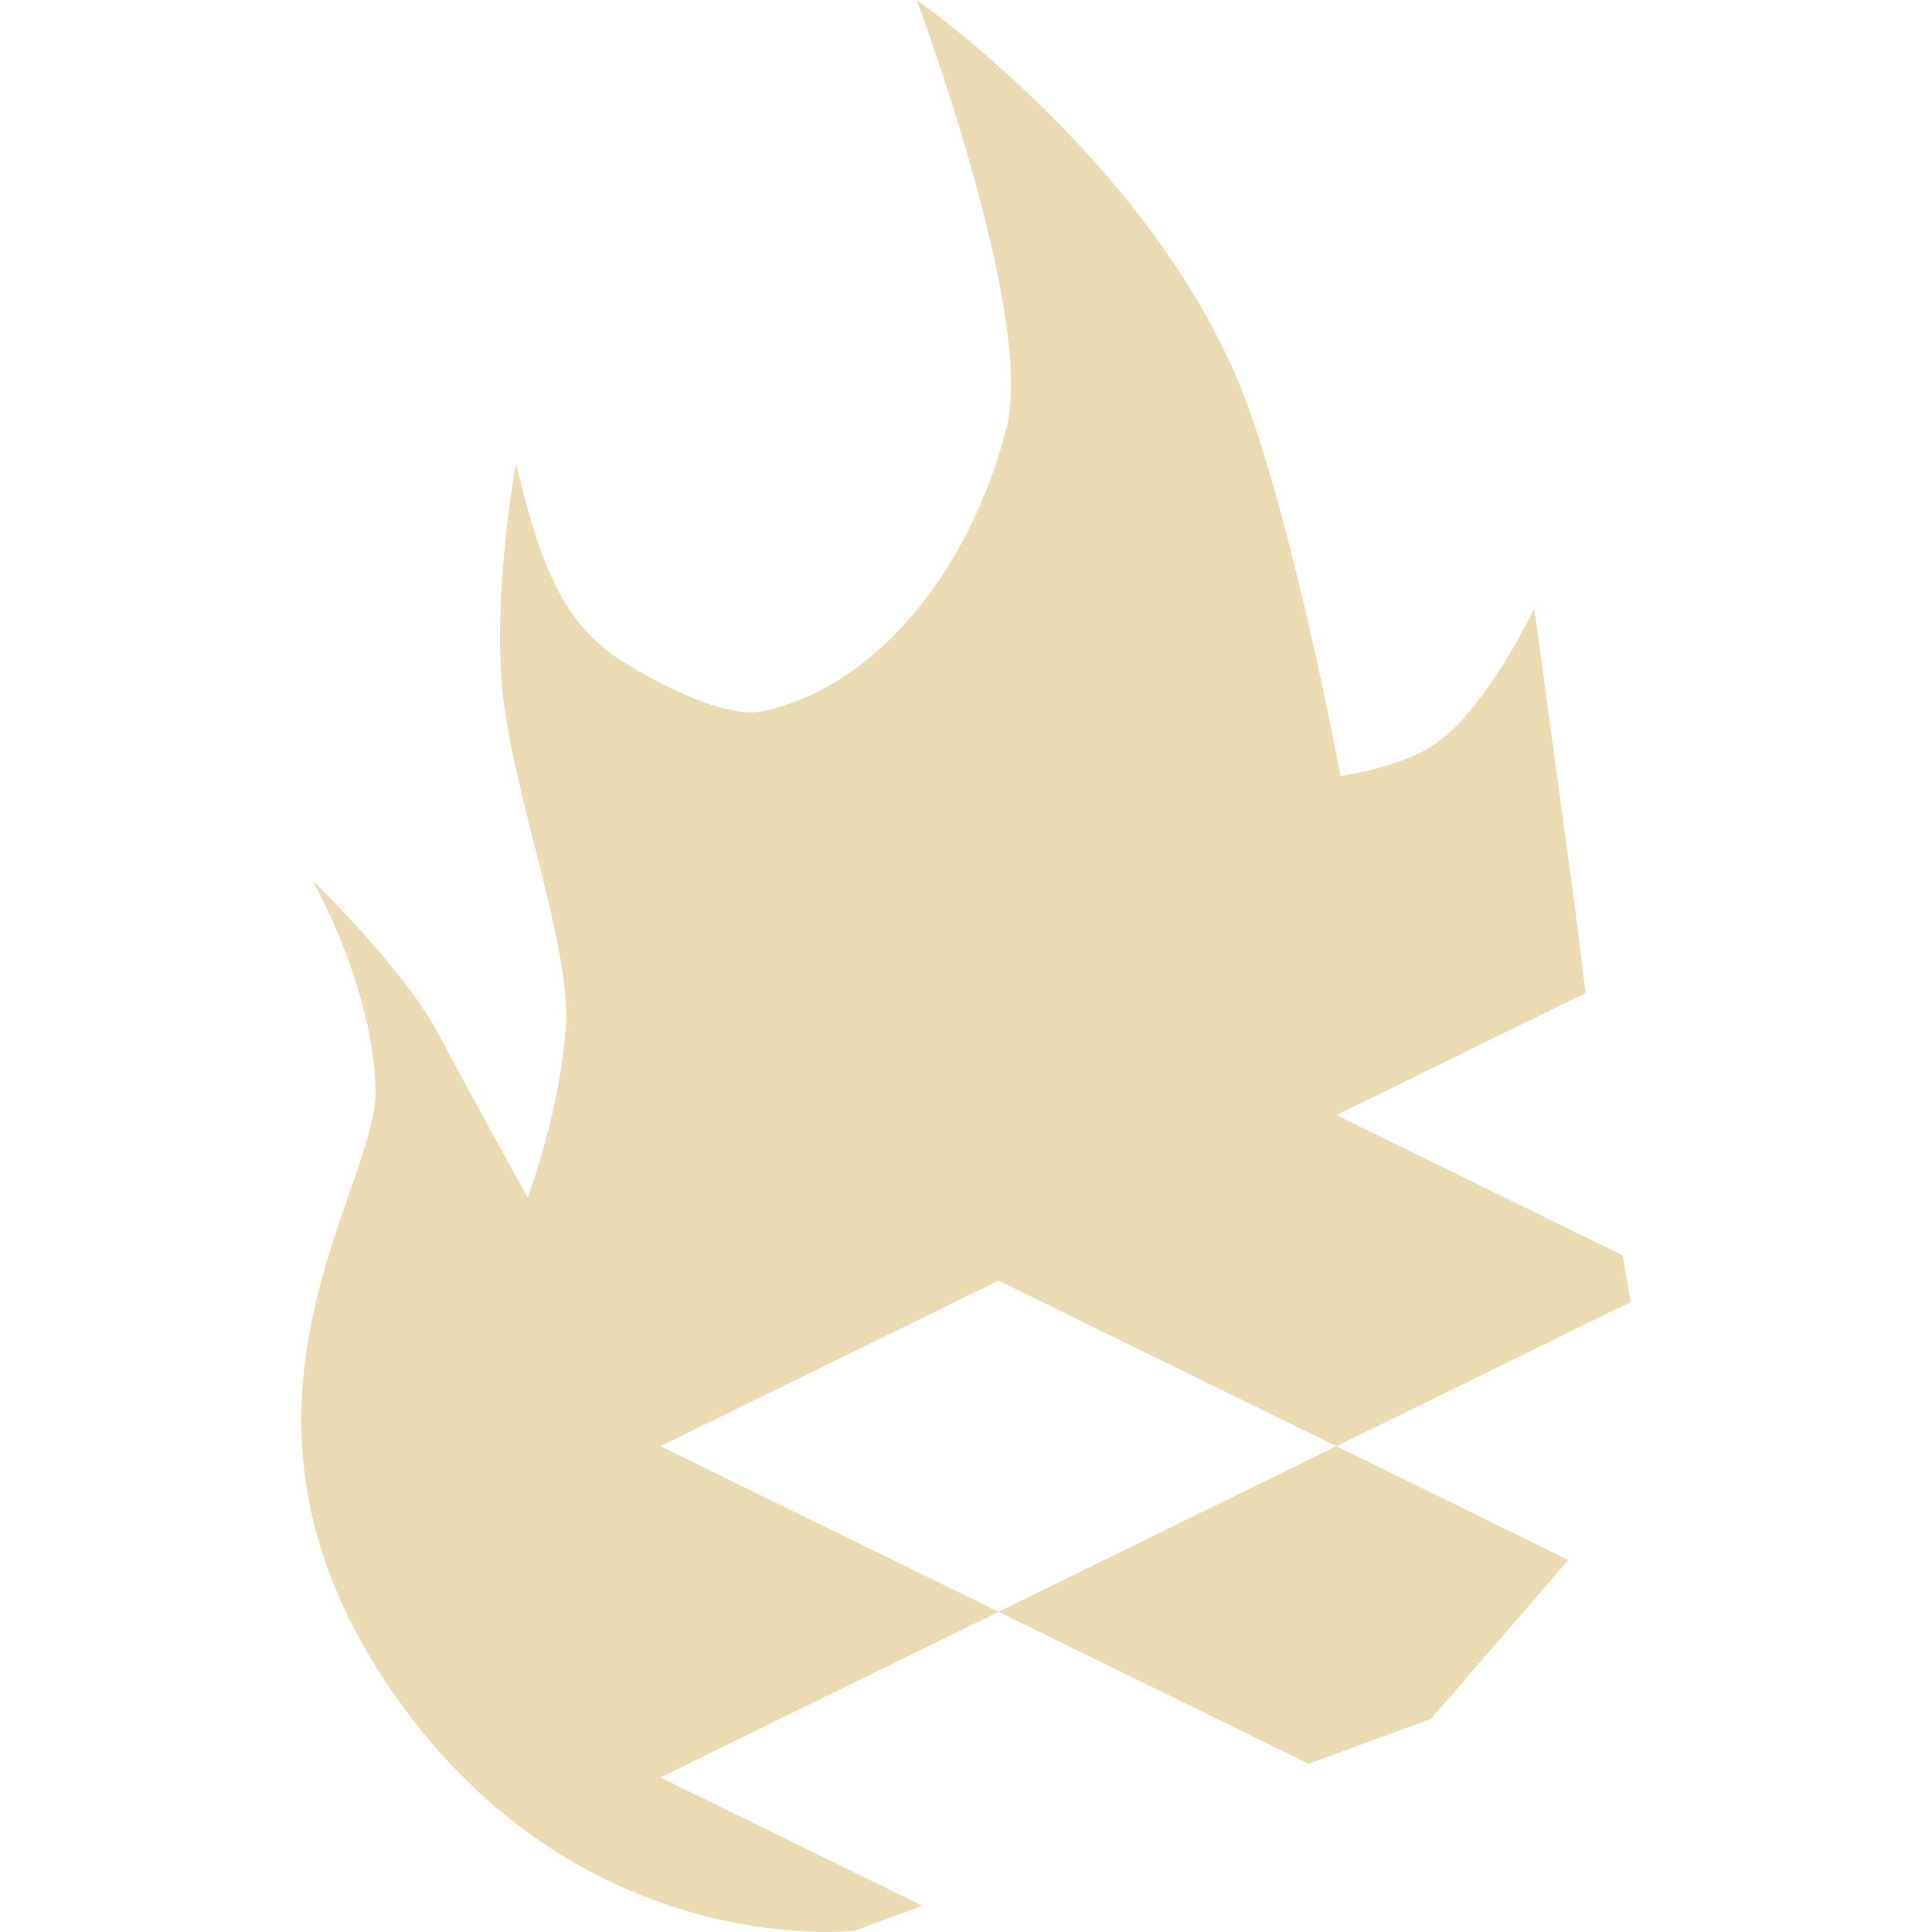
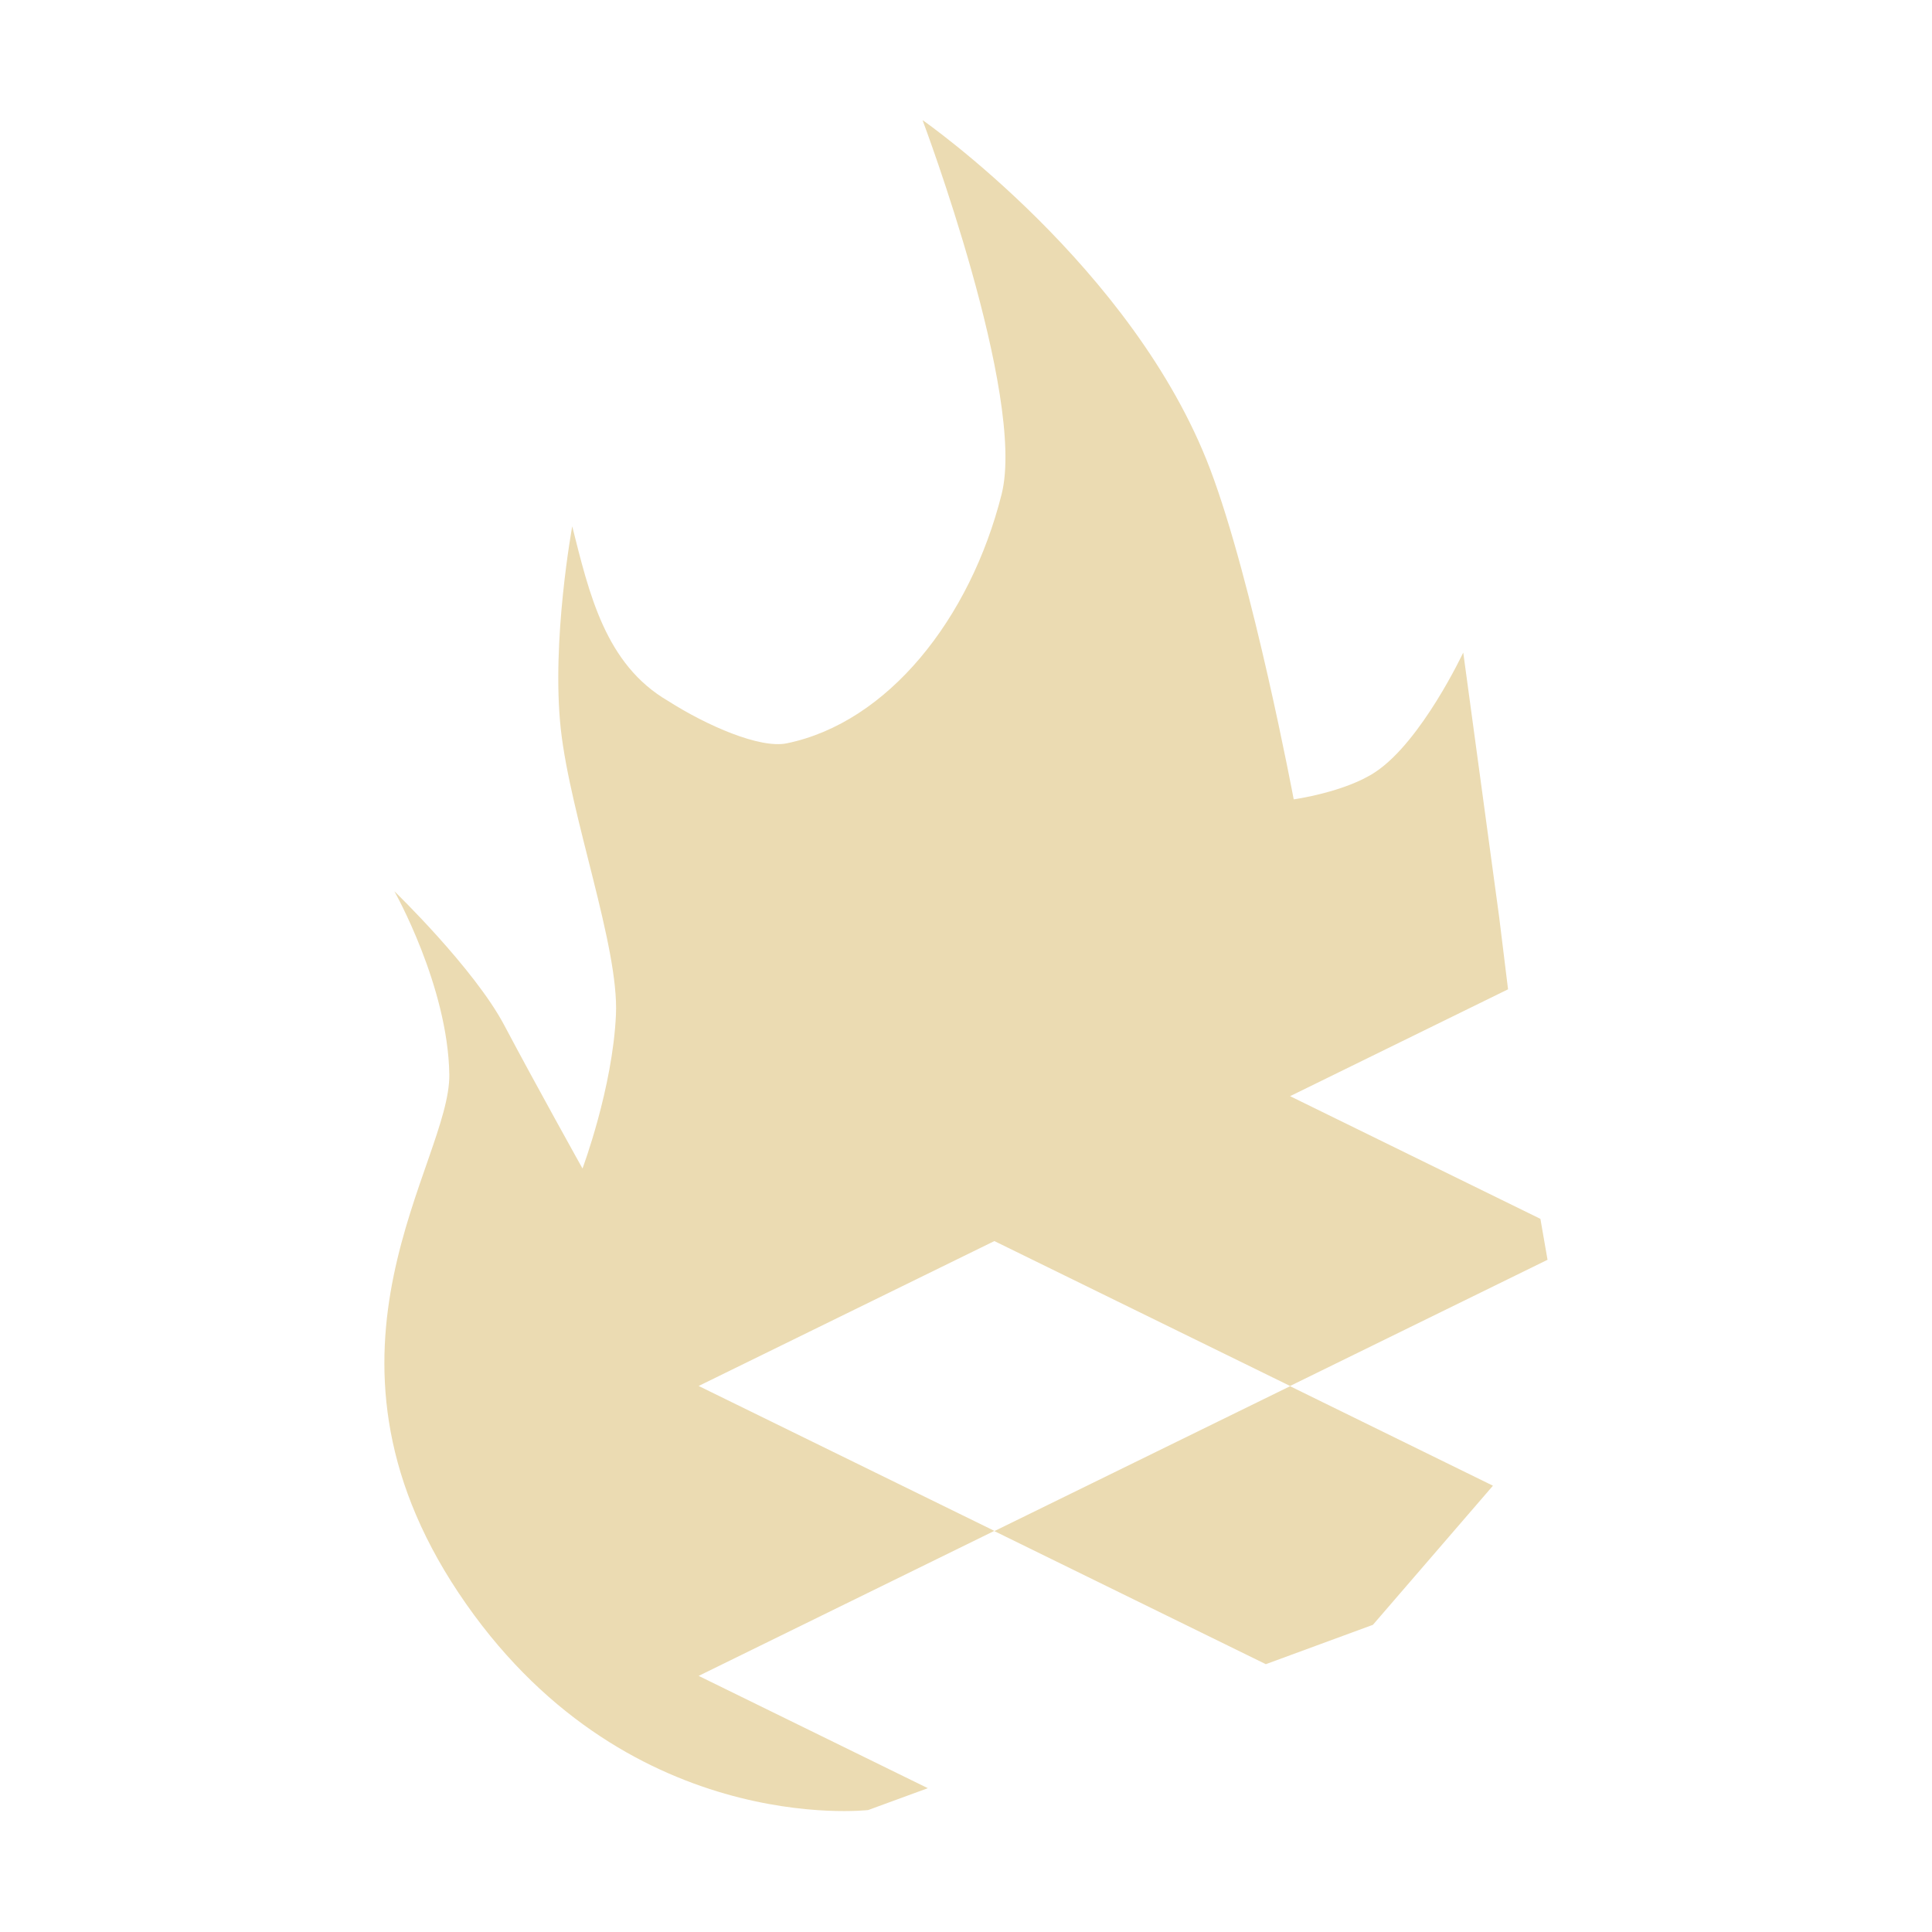
- <svg xmlns="http://www.w3.org/2000/svg" style="isolation:isolate" width="16" height="16" viewBox="0 0 16 16">
+ <svg xmlns="http://www.w3.org/2000/svg" width="16" height="16" version="1.1">
  <defs>
-     <style id="current-color-scheme" type="text/css">
-    .ColorScheme-Text { color:#ebdbb2; } .ColorScheme-Highlight { color:#458588; }
-   </style>
-     <linearGradient id="arrongin" x1="0%" x2="0%" y1="0%" y2="100%">
-       <stop offset="0%" style="stop-color:#d79921; stop-opacity:1" />
-       <stop offset="100%" style="stop-color:#b57614; stop-opacity:1" />
-     </linearGradient>
-     <linearGradient id="aurora" x1="0%" x2="0%" y1="0%" y2="100%">
-       <stop offset="0%" style="stop-color:#83a598; stop-opacity:1" />
-       <stop offset="100%" style="stop-color:#b16286; stop-opacity:1" />
-     </linearGradient>
-     <linearGradient id="fitdance" x1="0%" x2="0%" y1="0%" y2="100%">
-       <stop offset="0%" style="stop-color:#8ec07c; stop-opacity:1" />
-       <stop offset="100%" style="stop-color:#458588; stop-opacity:1" />
-     </linearGradient>
-     <linearGradient id="oomox" x1="0%" x2="0%" y1="0%" y2="100%">
-       <stop offset="0%" style="stop-color:#458588; stop-opacity:1" />
-       <stop offset="100%" style="stop-color:#928374; stop-opacity:1" />
-     </linearGradient>
-     <linearGradient id="rainblue" x1="0%" x2="0%" y1="0%" y2="100%">
-       <stop offset="0%" style="stop-color:#b8bb26; stop-opacity:1" />
-       <stop offset="100%" style="stop-color:#076678; stop-opacity:1" />
-     </linearGradient>
-     <linearGradient id="sunrise" x1="0%" x2="0%" y1="0%" y2="100%">
-       <stop offset="0%" style="stop-color: #fe8019; stop-opacity:1" />
-       <stop offset="100%" style="stop-color: #fabd2f; stop-opacity:1" />
-     </linearGradient>
-     <linearGradient id="telinkrin" x1="0%" x2="0%" y1="0%" y2="100%">
-       <stop offset="0%" style="stop-color: #83a598; stop-opacity:1" />
-       <stop offset="100%" style="stop-color: #83a598; stop-opacity:1" />
-     </linearGradient>
-     <linearGradient id="60spsycho" x1="0%" x2="0%" y1="0%" y2="100%">
-       <stop offset="0%" style="stop-color: #fb4934; stop-opacity:1" />
-       <stop offset="25%" style="stop-color: #fabd2f; stop-opacity:1" />
-       <stop offset="50%" style="stop-color: #fe8019; stop-opacity:1" />
-       <stop offset="100%" style="stop-color: #689d6a; stop-opacity:1" />
-     </linearGradient>
-     <linearGradient id="90ssummer" x1="0%" x2="0%" y1="0%" y2="100%">
-       <stop offset="0%" style="stop-color: #b16286; stop-opacity:1" />
-       <stop offset="20%" style="stop-color: #8ec07c; stop-opacity:1" />
-       <stop offset="50%" style="stop-color: #fabd2f; stop-opacity:1" />
-       <stop offset="100%" style="stop-color: #458588; stop-opacity:1" />
-     </linearGradient>
-     <linearGradient id="cyberneon" x1="0%" x2="0%" y1="0%" y2="100%">
-       <stop offset="0" style="stop-color:#83a598; stop-opacity:1" />
-       <stop offset="1" style="stop-color:#b16286; stop-opacity:1" />
-     </linearGradient>
+     <style type="text/css" id="current-color-scheme">.ColorScheme-Text { color:#ebdbb2; } .ColorScheme-Highlight { color:#458588; }</style>
  </defs>
-   <path style="fill:currentColor" class="ColorScheme-Text" fill-rule="evenodd" d="M 7.591 0 C 7.591 0 8.571 2.605 8.337 3.535 C 8.04 4.714 7.26 5.696 6.303 5.893 C 6.051 5.944 5.55 5.727 5.181 5.492 C 4.586 5.146 4.434 4.474 4.273 3.839 C 4.273 3.839 4.074 4.92 4.165 5.756 C 4.257 6.593 4.717 7.818 4.687 8.461 C 4.656 9.156 4.37 9.917 4.37 9.917 C 4.37 9.917 3.918 9.106 3.632 8.565 C 3.346 8.023 2.59 7.293 2.59 7.293 C 2.59 7.293 3.096 8.188 3.11 9.026 C 3.124 9.863 1.663 11.633 3.198 13.935 C 4.75 16.262 7.074 15.99 7.074 15.99 L 7.639 15.783 L 5.47 14.72 L 8.269 13.348 L 5.47 11.977 L 8.269 10.606 L 11.068 11.977 L 13.505 10.783 L 13.437 10.396 L 11.068 9.235 L 13.131 8.224 L 13.047 7.545 L 12.706 5.037 C 12.706 5.037 12.314 5.872 11.879 6.165 C 11.593 6.358 11.102 6.427 11.102 6.427 C 11.102 6.427 10.716 4.369 10.31 3.299 C 9.584 1.387 7.591 0 7.591 0 Z M 11.068 11.977 L 8.269 13.348 L 10.838 14.607 L 11.852 14.235 L 12.988 12.919 L 11.068 11.977 Z" />
+   <path class="ColorScheme-Text" fill="currentColor" d="m7.642 1s0.858 2.279 0.653 3.093c-0.26 1.032-0.942 1.891-1.78 2.063-0.221 0.045-0.659-0.145-0.982-0.351-0.521-0.303-0.654-0.891-0.794-1.446 0 0-0.174 0.946-0.095 1.677 0.081 0.732 0.483 1.804 0.457 2.367-0.027 0.608-0.277 1.274-0.277 1.274s-0.396-0.71-0.646-1.183c-0.25-0.474-0.912-1.113-0.912-1.113s0.443 0.783 0.455 1.516c0.012 0.732-1.266 2.281 0.077 4.295 1.358 2.036 3.392 1.798 3.392 1.798l0.494-0.181-1.898-0.93 2.449-1.201-2.449-1.2 2.449-1.2 2.449 1.2 2.132-1.045-0.059-0.339-2.073-1.016 1.805-0.885-0.073-0.594-0.298-2.195s-0.343 0.731-0.724 0.987c-0.25 0.169-0.68 0.229-0.68 0.229s-0.338-1.801-0.693-2.737c-0.635-1.673-2.379-2.887-2.379-2.887zm3.042 10.48-2.449 1.2 2.248 1.102 0.887-0.326 0.994-1.152z" />
</svg>
